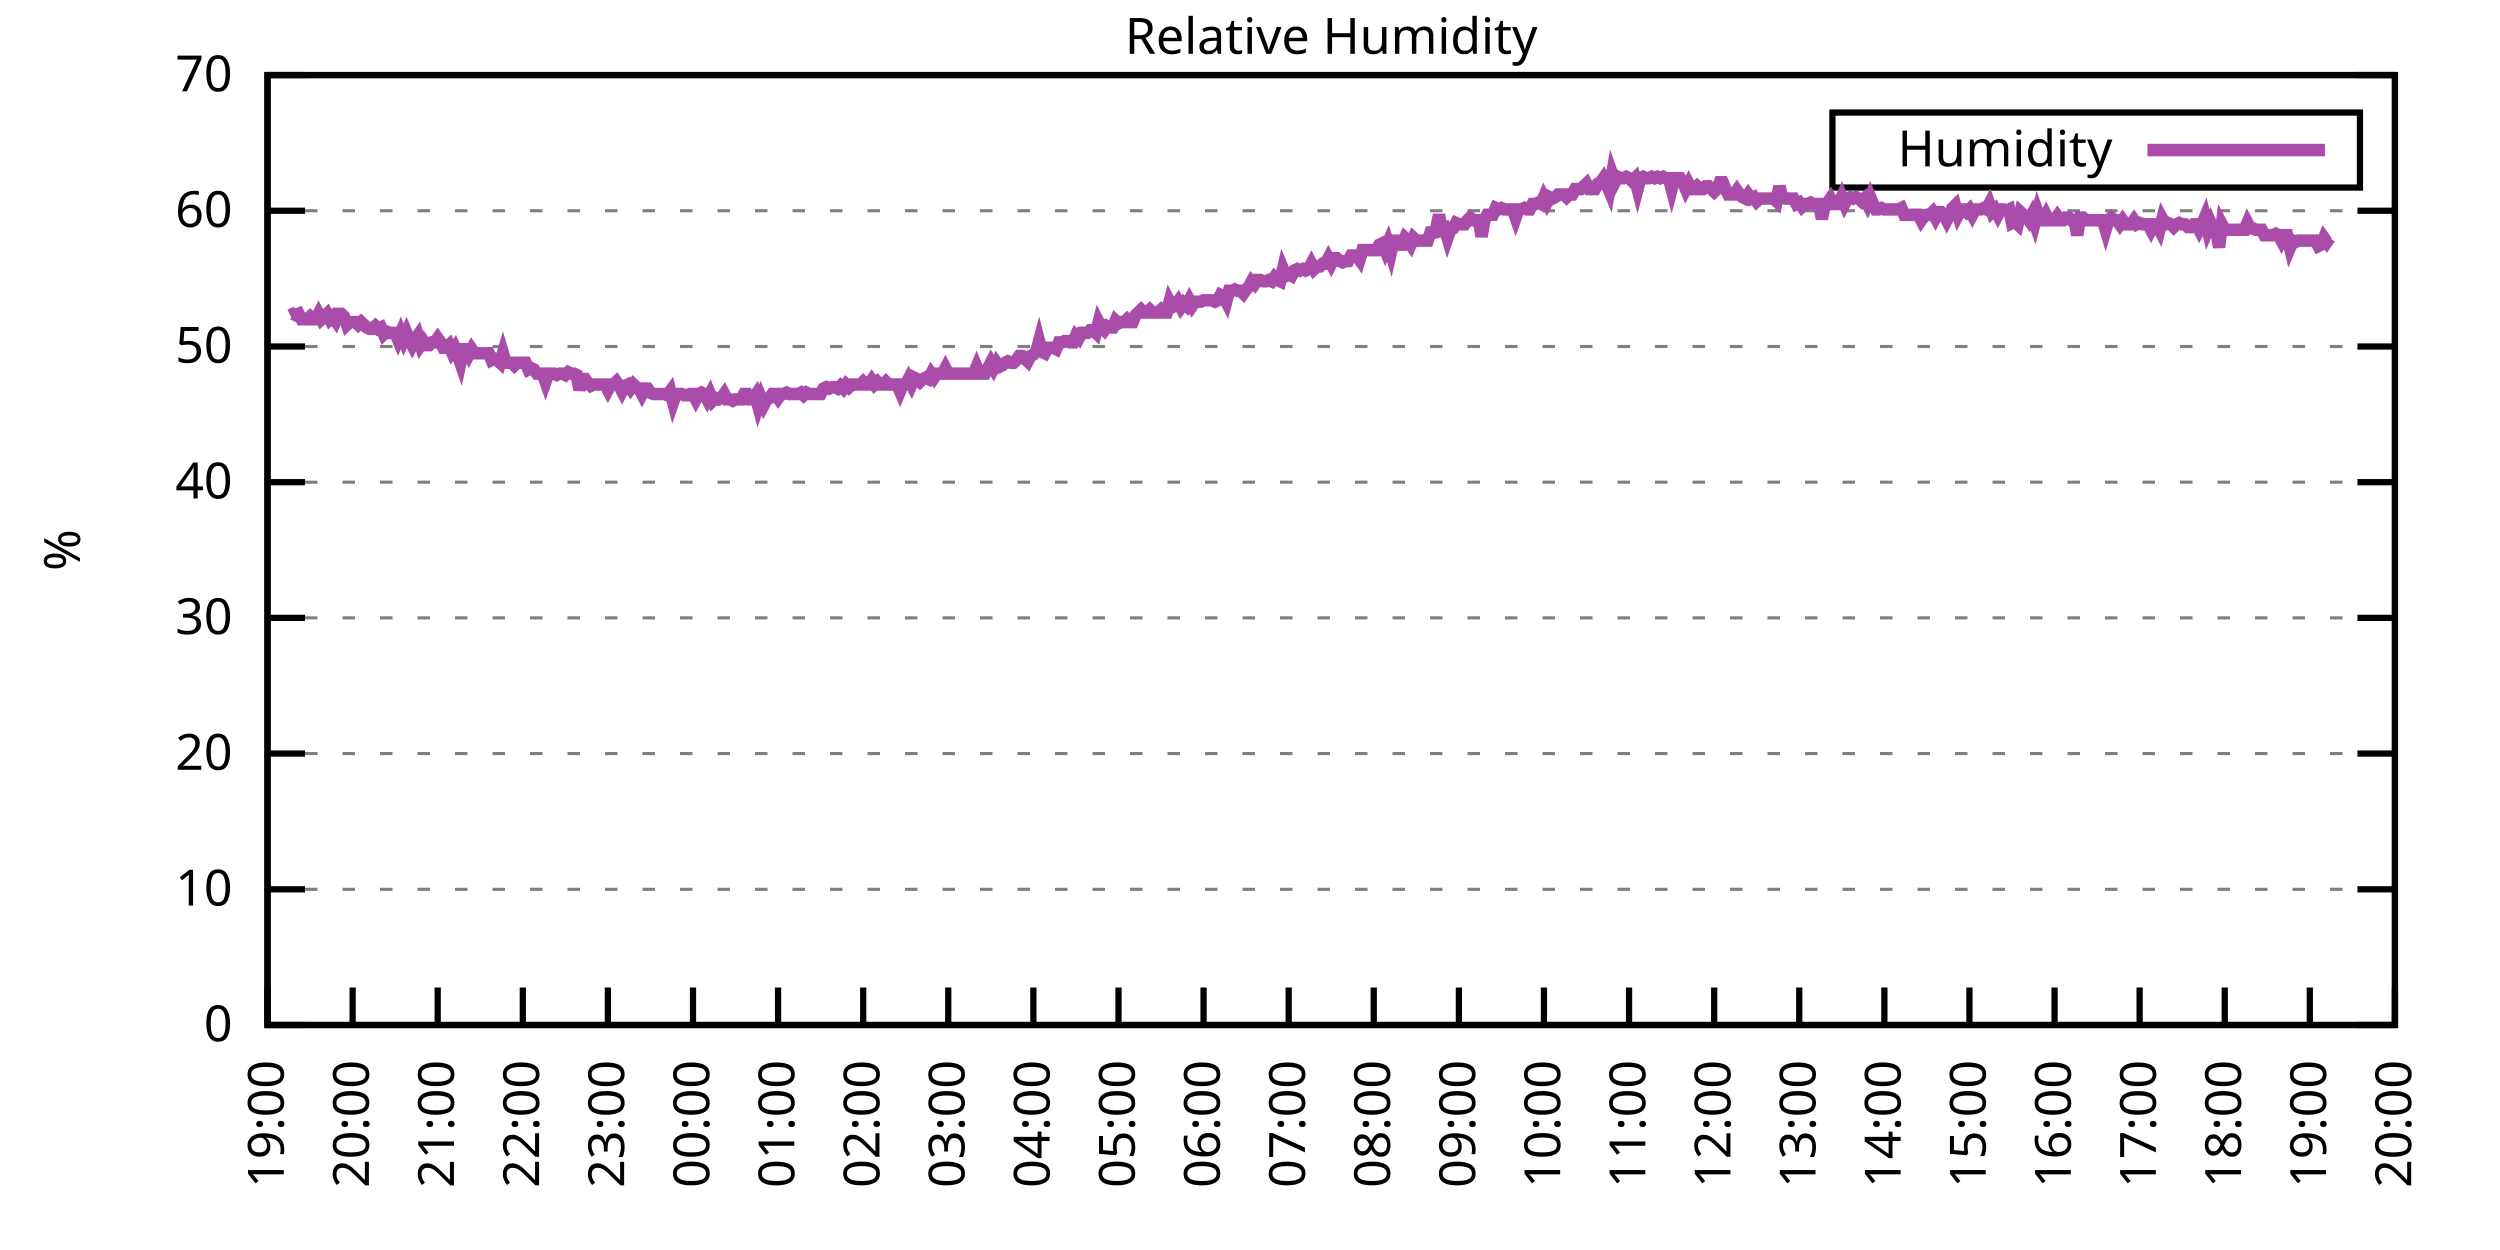
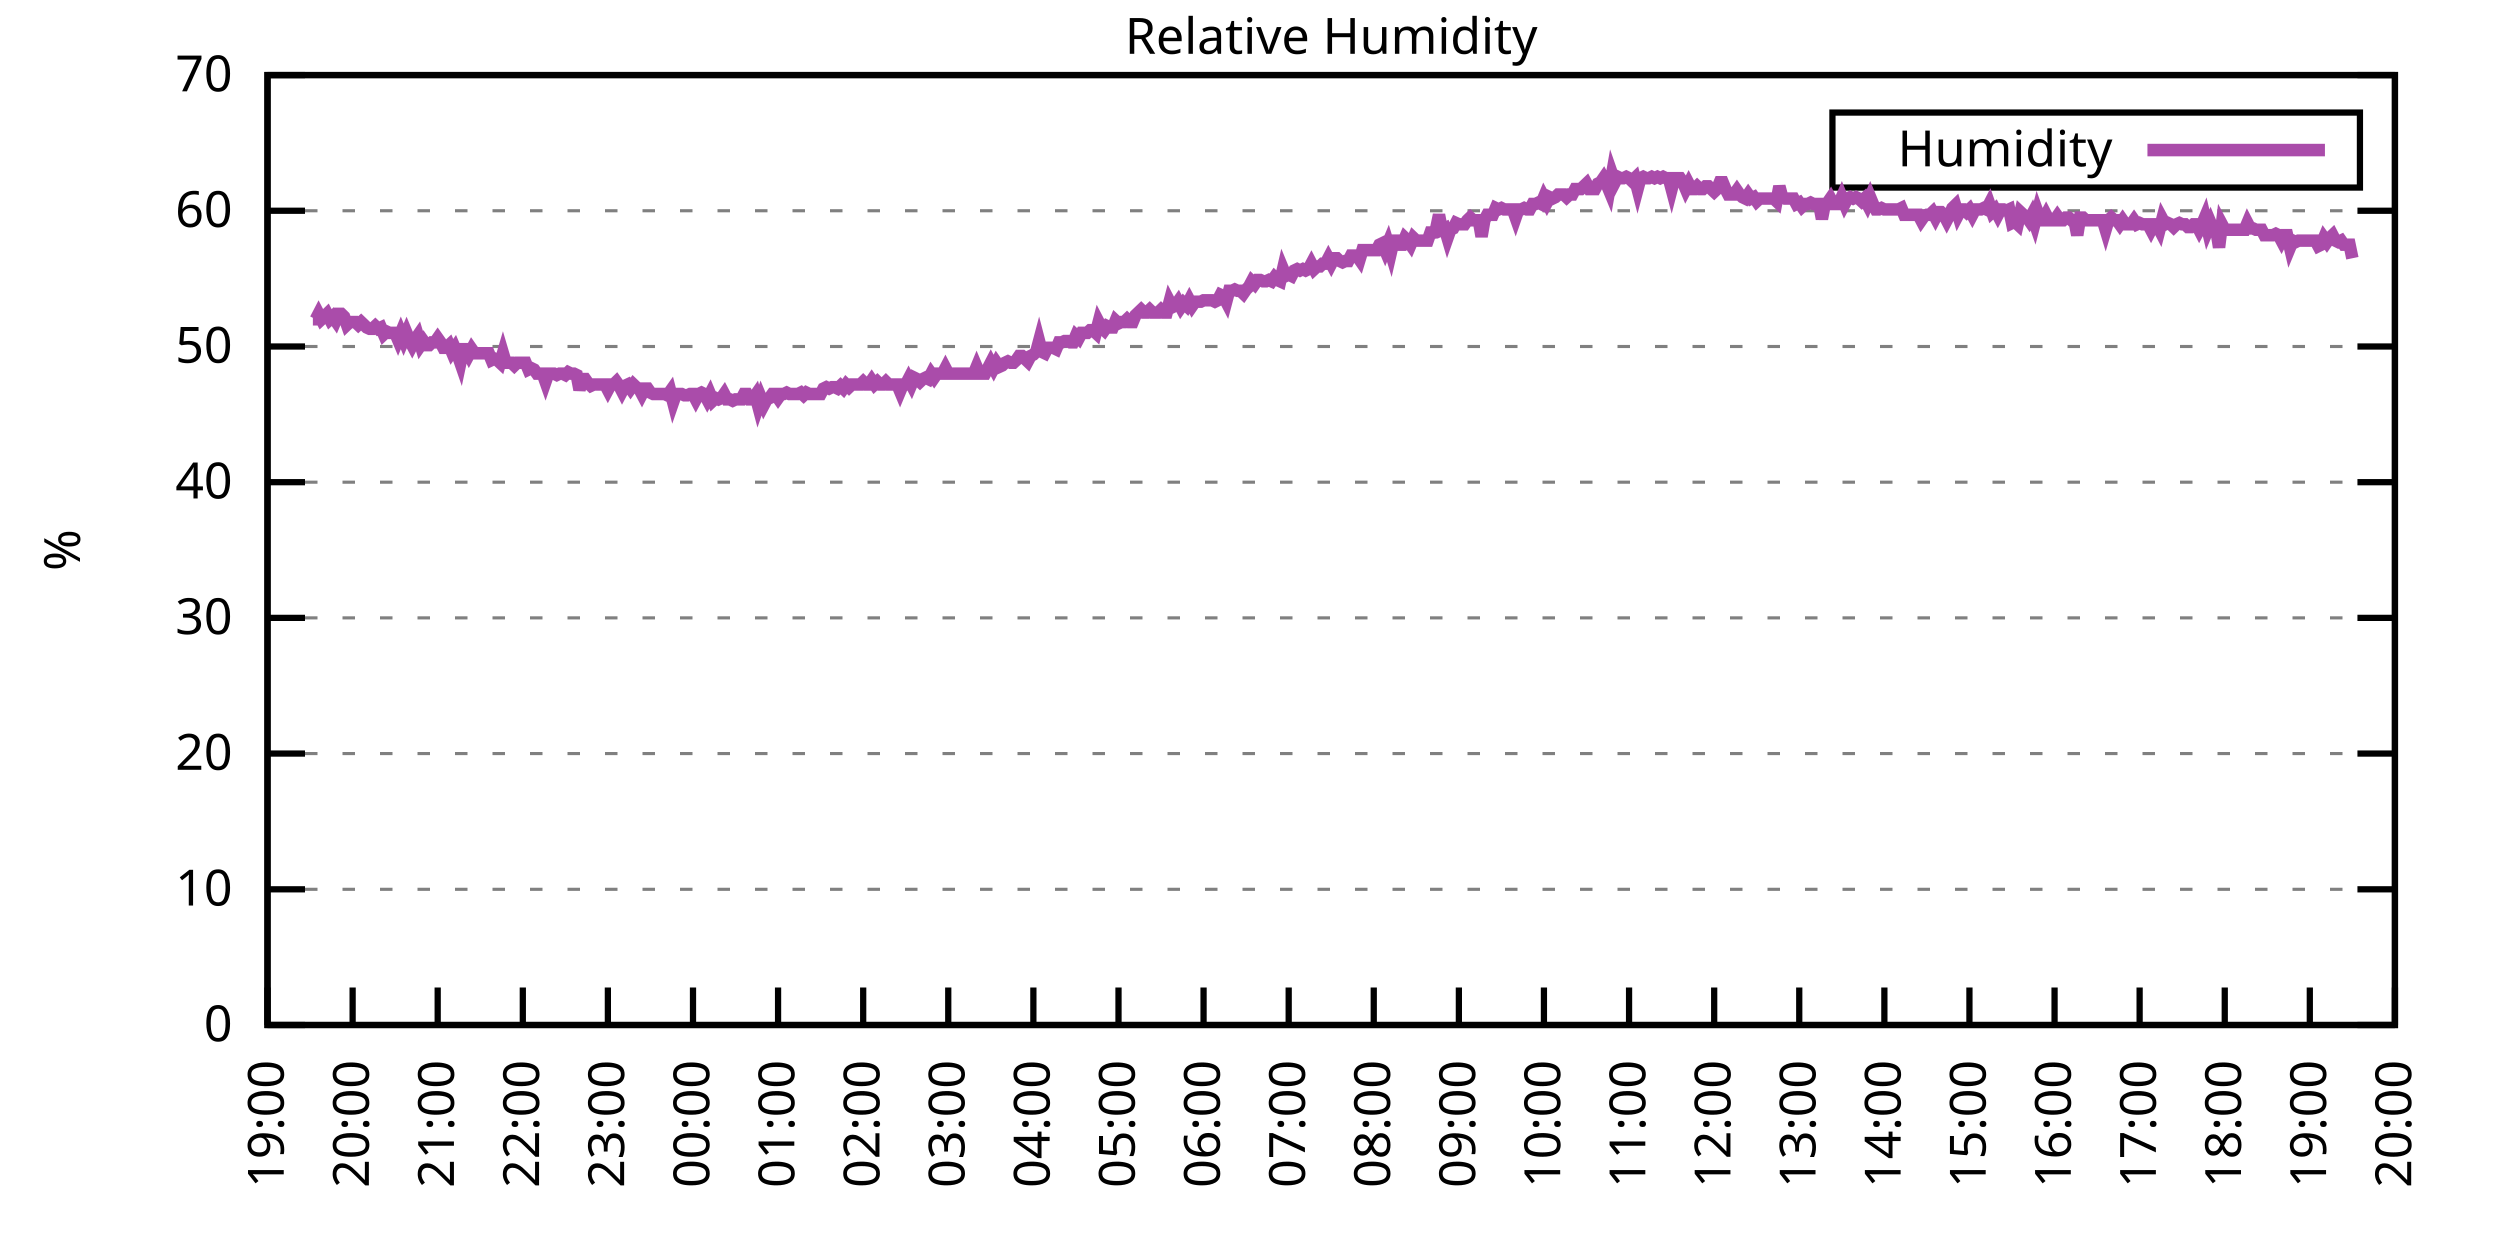
<svg xmlns="http://www.w3.org/2000/svg" xmlns:xlink="http://www.w3.org/1999/xlink" width="400" height="200" viewBox="0 0 400 200">
  <g id="gnuplot_canvas">
    <rect x="0" y="0" width="400" height="200" fill="none" />
    <defs>
      <circle id="gpDot" r="0.5" stroke-width="0.5" stroke="currentColor" />
      <path id="gpPt0" stroke-width="0.333" stroke="currentColor" d="M-1,0 h2 M0,-1 v2" />
      <path id="gpPt1" stroke-width="0.333" stroke="currentColor" d="M-1,-1 L1,1 M1,-1 L-1,1" />
      <path id="gpPt2" stroke-width="0.333" stroke="currentColor" d="M-1,0 L1,0 M0,-1 L0,1 M-1,-1 L1,1 M-1,1 L1,-1" />
      <rect id="gpPt3" stroke-width="0.333" stroke="currentColor" x="-1" y="-1" width="2" height="2" />
      <rect id="gpPt4" stroke-width="0.333" stroke="currentColor" fill="currentColor" x="-1" y="-1" width="2" height="2" />
      <circle id="gpPt5" stroke-width="0.333" stroke="currentColor" cx="0" cy="0" r="1" />
      <use xlink:href="#gpPt5" id="gpPt6" fill="currentColor" stroke="none" />
      <path id="gpPt7" stroke-width="0.333" stroke="currentColor" d="M0,-1.33 L-1.33,0.67 L1.33,0.67 z" />
      <use xlink:href="#gpPt7" id="gpPt8" fill="currentColor" stroke="none" />
      <use xlink:href="#gpPt7" id="gpPt9" stroke="currentColor" transform="rotate(180)" />
      <use xlink:href="#gpPt9" id="gpPt10" fill="currentColor" stroke="none" />
      <use xlink:href="#gpPt3" id="gpPt11" stroke="currentColor" transform="rotate(45)" />
      <use xlink:href="#gpPt11" id="gpPt12" fill="currentColor" stroke="none" />
      <path id="gpPt13" stroke-width="0.333" stroke="currentColor" d="M0,1.330 L1.265,0.411 L0.782,-1.067 L-0.782,-1.076 L-1.265,0.411 z" />
      <use xlink:href="#gpPt13" id="gpPt14" fill="currentColor" stroke="none" />
      <filter id="textbox" filterUnits="objectBoundingBox" x="0" y="0" height="1" width="1">
        <feFlood flood-color="white" flood-opacity="1" result="bgnd" />
        <feComposite in="SourceGraphic" in2="bgnd" operator="atop" />
      </filter>
      <filter id="greybox" filterUnits="objectBoundingBox" x="0" y="0" height="1" width="1">
        <feFlood flood-color="lightgrey" flood-opacity="1" result="grey" />
        <feComposite in="SourceGraphic" in2="grey" operator="atop" />
      </filter>
    </defs>
    <g fill="none" color="white" stroke="currentColor" stroke-width="1.00" stroke-linecap="butt" stroke-linejoin="miter">
</g>
    <g fill="none" color="black" stroke="currentColor" stroke-width="1.00" stroke-linecap="butt" stroke-linejoin="miter">
      <g stroke="none" shape-rendering="crispEdges">
        <polygon fill="rgb(255, 255, 255)" points="42.80,164.00 383.18,164.00 383.18,12.02 42.80,12.02 " />
      </g>
    </g>
    <g fill="none" color="black" stroke="currentColor" stroke-width="1.00" stroke-linecap="butt" stroke-linejoin="miter">
</g>
    <g fill="none" color="black" stroke="black" stroke-width="0.50" stroke-linecap="butt" stroke-linejoin="miter">
</g>
    <g fill="none" color="gray" stroke="currentColor" stroke-width="0.50" stroke-linecap="butt" stroke-linejoin="miter">
      <path stroke="gray" stroke-dasharray="2,4" class="gridline" d="M42.80,164.00 L383.19,164.00  " />
    </g>
    <g fill="none" color="gray" stroke="gray" stroke-width="1.00" stroke-linecap="butt" stroke-linejoin="miter">
</g>
    <g fill="none" color="black" stroke="currentColor" stroke-width="1.00" stroke-linecap="butt" stroke-linejoin="miter">
      <path stroke="black" d="M42.80,164.00 L48.80,164.00 M383.19,164.00 L377.19,164.00  " />
      <g transform="translate(37.20,166.60)" stroke="none" fill="black" font-family="Sans" font-size="8.00" text-anchor="end">
        <text>
          <tspan font-family="Sans"> 0</tspan>
        </text>
      </g>
    </g>
    <g fill="none" color="black" stroke="currentColor" stroke-width="1.00" stroke-linecap="butt" stroke-linejoin="miter">
</g>
    <g fill="none" color="black" stroke="black" stroke-width="0.50" stroke-linecap="butt" stroke-linejoin="miter">
</g>
    <g fill="none" color="gray" stroke="currentColor" stroke-width="0.50" stroke-linecap="butt" stroke-linejoin="miter">
      <path stroke="gray" stroke-dasharray="2,4" class="gridline" d="M42.80,142.29 L383.19,142.29  " />
    </g>
    <g fill="none" color="gray" stroke="gray" stroke-width="1.00" stroke-linecap="butt" stroke-linejoin="miter">
</g>
    <g fill="none" color="black" stroke="currentColor" stroke-width="1.00" stroke-linecap="butt" stroke-linejoin="miter">
      <path stroke="black" d="M42.80,142.29 L48.80,142.29 M383.19,142.29 L377.19,142.29  " />
      <g transform="translate(37.20,144.89)" stroke="none" fill="black" font-family="Sans" font-size="8.00" text-anchor="end">
        <text>
          <tspan font-family="Sans"> 10</tspan>
        </text>
      </g>
    </g>
    <g fill="none" color="black" stroke="currentColor" stroke-width="1.00" stroke-linecap="butt" stroke-linejoin="miter">
</g>
    <g fill="none" color="black" stroke="black" stroke-width="0.50" stroke-linecap="butt" stroke-linejoin="miter">
</g>
    <g fill="none" color="gray" stroke="currentColor" stroke-width="0.50" stroke-linecap="butt" stroke-linejoin="miter">
      <path stroke="gray" stroke-dasharray="2,4" class="gridline" d="M42.80,120.57 L383.19,120.57  " />
    </g>
    <g fill="none" color="gray" stroke="gray" stroke-width="1.00" stroke-linecap="butt" stroke-linejoin="miter">
</g>
    <g fill="none" color="black" stroke="currentColor" stroke-width="1.00" stroke-linecap="butt" stroke-linejoin="miter">
      <path stroke="black" d="M42.80,120.57 L48.80,120.57 M383.19,120.57 L377.19,120.57  " />
      <g transform="translate(37.20,123.17)" stroke="none" fill="black" font-family="Sans" font-size="8.00" text-anchor="end">
        <text>
          <tspan font-family="Sans"> 20</tspan>
        </text>
      </g>
    </g>
    <g fill="none" color="black" stroke="currentColor" stroke-width="1.00" stroke-linecap="butt" stroke-linejoin="miter">
</g>
    <g fill="none" color="black" stroke="black" stroke-width="0.50" stroke-linecap="butt" stroke-linejoin="miter">
</g>
    <g fill="none" color="gray" stroke="currentColor" stroke-width="0.50" stroke-linecap="butt" stroke-linejoin="miter">
      <path stroke="gray" stroke-dasharray="2,4" class="gridline" d="M42.80,98.86 L383.19,98.86  " />
    </g>
    <g fill="none" color="gray" stroke="gray" stroke-width="1.00" stroke-linecap="butt" stroke-linejoin="miter">
</g>
    <g fill="none" color="black" stroke="currentColor" stroke-width="1.00" stroke-linecap="butt" stroke-linejoin="miter">
      <path stroke="black" d="M42.80,98.86 L48.80,98.86 M383.19,98.86 L377.19,98.86  " />
      <g transform="translate(37.20,101.46)" stroke="none" fill="black" font-family="Sans" font-size="8.00" text-anchor="end">
        <text>
          <tspan font-family="Sans"> 30</tspan>
        </text>
      </g>
    </g>
    <g fill="none" color="black" stroke="currentColor" stroke-width="1.00" stroke-linecap="butt" stroke-linejoin="miter">
</g>
    <g fill="none" color="black" stroke="black" stroke-width="0.50" stroke-linecap="butt" stroke-linejoin="miter">
</g>
    <g fill="none" color="gray" stroke="currentColor" stroke-width="0.50" stroke-linecap="butt" stroke-linejoin="miter">
      <path stroke="gray" stroke-dasharray="2,4" class="gridline" d="M42.80,77.15 L383.19,77.15  " />
    </g>
    <g fill="none" color="gray" stroke="gray" stroke-width="1.00" stroke-linecap="butt" stroke-linejoin="miter">
</g>
    <g fill="none" color="black" stroke="currentColor" stroke-width="1.00" stroke-linecap="butt" stroke-linejoin="miter">
      <path stroke="black" d="M42.80,77.15 L48.80,77.15 M383.19,77.15 L377.19,77.15  " />
      <g transform="translate(37.20,79.75)" stroke="none" fill="black" font-family="Sans" font-size="8.00" text-anchor="end">
        <text>
          <tspan font-family="Sans"> 40</tspan>
        </text>
      </g>
    </g>
    <g fill="none" color="black" stroke="currentColor" stroke-width="1.00" stroke-linecap="butt" stroke-linejoin="miter">
</g>
    <g fill="none" color="black" stroke="black" stroke-width="0.50" stroke-linecap="butt" stroke-linejoin="miter">
</g>
    <g fill="none" color="gray" stroke="currentColor" stroke-width="0.50" stroke-linecap="butt" stroke-linejoin="miter">
      <path stroke="gray" stroke-dasharray="2,4" class="gridline" d="M42.80,55.44 L383.19,55.44  " />
    </g>
    <g fill="none" color="gray" stroke="gray" stroke-width="1.00" stroke-linecap="butt" stroke-linejoin="miter">
</g>
    <g fill="none" color="black" stroke="currentColor" stroke-width="1.00" stroke-linecap="butt" stroke-linejoin="miter">
      <path stroke="black" d="M42.80,55.44 L48.80,55.44 M383.19,55.44 L377.19,55.44  " />
      <g transform="translate(37.20,58.04)" stroke="none" fill="black" font-family="Sans" font-size="8.00" text-anchor="end">
        <text>
          <tspan font-family="Sans"> 50</tspan>
        </text>
      </g>
    </g>
    <g fill="none" color="black" stroke="currentColor" stroke-width="1.00" stroke-linecap="butt" stroke-linejoin="miter">
</g>
    <g fill="none" color="black" stroke="black" stroke-width="0.50" stroke-linecap="butt" stroke-linejoin="miter">
</g>
    <g fill="none" color="gray" stroke="currentColor" stroke-width="0.50" stroke-linecap="butt" stroke-linejoin="miter">
      <path stroke="gray" stroke-dasharray="2,4" class="gridline" d="M42.80,33.72 L383.19,33.72  " />
    </g>
    <g fill="none" color="gray" stroke="gray" stroke-width="1.00" stroke-linecap="butt" stroke-linejoin="miter">
</g>
    <g fill="none" color="black" stroke="currentColor" stroke-width="1.00" stroke-linecap="butt" stroke-linejoin="miter">
      <path stroke="black" d="M42.80,33.72 L48.80,33.72 M383.19,33.72 L377.19,33.72  " />
      <g transform="translate(37.20,36.32)" stroke="none" fill="black" font-family="Sans" font-size="8.00" text-anchor="end">
        <text>
          <tspan font-family="Sans"> 60</tspan>
        </text>
      </g>
    </g>
    <g fill="none" color="black" stroke="currentColor" stroke-width="1.00" stroke-linecap="butt" stroke-linejoin="miter">
</g>
    <g fill="none" color="black" stroke="black" stroke-width="0.50" stroke-linecap="butt" stroke-linejoin="miter">
</g>
    <g fill="none" color="gray" stroke="currentColor" stroke-width="0.50" stroke-linecap="butt" stroke-linejoin="miter">
      <path stroke="gray" stroke-dasharray="2,4" class="gridline" d="M42.80,12.01 L383.19,12.01  " />
    </g>
    <g fill="none" color="gray" stroke="gray" stroke-width="1.00" stroke-linecap="butt" stroke-linejoin="miter">
</g>
    <g fill="none" color="black" stroke="currentColor" stroke-width="1.00" stroke-linecap="butt" stroke-linejoin="miter">
      <path stroke="black" d="M42.80,12.01 L48.80,12.01 M383.19,12.01 L377.19,12.01  " />
      <g transform="translate(37.20,14.61)" stroke="none" fill="black" font-family="Sans" font-size="8.00" text-anchor="end">
        <text>
          <tspan font-family="Sans"> 70</tspan>
        </text>
      </g>
    </g>
    <g fill="none" color="black" stroke="currentColor" stroke-width="1.00" stroke-linecap="butt" stroke-linejoin="miter">
      <path stroke="black" d="M42.80,164.00 L42.80,158.00  " />
      <g transform="translate(45.40,169.60) rotate(270.00)" stroke="none" fill="black" font-family="Sans" font-size="8.00" text-anchor="end">
        <text>
          <tspan font-family="Sans">19:00</tspan>
        </text>
      </g>
    </g>
    <g fill="none" color="black" stroke="currentColor" stroke-width="1.00" stroke-linecap="butt" stroke-linejoin="miter">
      <path stroke="black" d="M56.42,164.00 L56.42,158.00  " />
      <g transform="translate(59.02,169.60) rotate(270.00)" stroke="none" fill="black" font-family="Sans" font-size="8.00" text-anchor="end">
        <text>
          <tspan font-family="Sans">20:00</tspan>
        </text>
      </g>
    </g>
    <g fill="none" color="black" stroke="currentColor" stroke-width="1.00" stroke-linecap="butt" stroke-linejoin="miter">
      <path stroke="black" d="M70.03,164.00 L70.03,158.00  " />
      <g transform="translate(72.63,169.60) rotate(270.00)" stroke="none" fill="black" font-family="Sans" font-size="8.00" text-anchor="end">
        <text>
          <tspan font-family="Sans">21:00</tspan>
        </text>
      </g>
    </g>
    <g fill="none" color="black" stroke="currentColor" stroke-width="1.00" stroke-linecap="butt" stroke-linejoin="miter">
      <path stroke="black" d="M83.65,164.00 L83.65,158.00  " />
      <g transform="translate(86.25,169.60) rotate(270.00)" stroke="none" fill="black" font-family="Sans" font-size="8.00" text-anchor="end">
        <text>
          <tspan font-family="Sans">22:00</tspan>
        </text>
      </g>
    </g>
    <g fill="none" color="black" stroke="currentColor" stroke-width="1.00" stroke-linecap="butt" stroke-linejoin="miter">
      <path stroke="black" d="M97.26,164.00 L97.26,158.00  " />
      <g transform="translate(99.86,169.60) rotate(270.00)" stroke="none" fill="black" font-family="Sans" font-size="8.00" text-anchor="end">
        <text>
          <tspan font-family="Sans">23:00</tspan>
        </text>
      </g>
    </g>
    <g fill="none" color="black" stroke="currentColor" stroke-width="1.00" stroke-linecap="butt" stroke-linejoin="miter">
      <path stroke="black" d="M110.88,164.00 L110.88,158.00  " />
      <g transform="translate(113.48,169.60) rotate(270.00)" stroke="none" fill="black" font-family="Sans" font-size="8.00" text-anchor="end">
        <text>
          <tspan font-family="Sans">00:00</tspan>
        </text>
      </g>
    </g>
    <g fill="none" color="black" stroke="currentColor" stroke-width="1.00" stroke-linecap="butt" stroke-linejoin="miter">
      <path stroke="black" d="M124.49,164.00 L124.49,158.00  " />
      <g transform="translate(127.09,169.60) rotate(270.00)" stroke="none" fill="black" font-family="Sans" font-size="8.00" text-anchor="end">
        <text>
          <tspan font-family="Sans">01:00</tspan>
        </text>
      </g>
    </g>
    <g fill="none" color="black" stroke="currentColor" stroke-width="1.00" stroke-linecap="butt" stroke-linejoin="miter">
      <path stroke="black" d="M138.11,164.00 L138.11,158.00  " />
      <g transform="translate(140.71,169.60) rotate(270.00)" stroke="none" fill="black" font-family="Sans" font-size="8.00" text-anchor="end">
        <text>
          <tspan font-family="Sans">02:00</tspan>
        </text>
      </g>
    </g>
    <g fill="none" color="black" stroke="currentColor" stroke-width="1.00" stroke-linecap="butt" stroke-linejoin="miter">
      <path stroke="black" d="M151.72,164.00 L151.72,158.00  " />
      <g transform="translate(154.32,169.60) rotate(270.00)" stroke="none" fill="black" font-family="Sans" font-size="8.00" text-anchor="end">
        <text>
          <tspan font-family="Sans">03:00</tspan>
        </text>
      </g>
    </g>
    <g fill="none" color="black" stroke="currentColor" stroke-width="1.00" stroke-linecap="butt" stroke-linejoin="miter">
      <path stroke="black" d="M165.34,164.00 L165.34,158.00  " />
      <g transform="translate(167.94,169.60) rotate(270.00)" stroke="none" fill="black" font-family="Sans" font-size="8.00" text-anchor="end">
        <text>
          <tspan font-family="Sans">04:00</tspan>
        </text>
      </g>
    </g>
    <g fill="none" color="black" stroke="currentColor" stroke-width="1.00" stroke-linecap="butt" stroke-linejoin="miter">
      <path stroke="black" d="M178.96,164.00 L178.96,158.00  " />
      <g transform="translate(181.56,169.60) rotate(270.00)" stroke="none" fill="black" font-family="Sans" font-size="8.00" text-anchor="end">
        <text>
          <tspan font-family="Sans">05:00</tspan>
        </text>
      </g>
    </g>
    <g fill="none" color="black" stroke="currentColor" stroke-width="1.00" stroke-linecap="butt" stroke-linejoin="miter">
      <path stroke="black" d="M192.57,164.00 L192.57,158.00  " />
      <g transform="translate(195.17,169.60) rotate(270.00)" stroke="none" fill="black" font-family="Sans" font-size="8.00" text-anchor="end">
        <text>
          <tspan font-family="Sans">06:00</tspan>
        </text>
      </g>
    </g>
    <g fill="none" color="black" stroke="currentColor" stroke-width="1.00" stroke-linecap="butt" stroke-linejoin="miter">
      <path stroke="black" d="M206.19,164.00 L206.19,158.00  " />
      <g transform="translate(208.79,169.60) rotate(270.00)" stroke="none" fill="black" font-family="Sans" font-size="8.00" text-anchor="end">
        <text>
          <tspan font-family="Sans">07:00</tspan>
        </text>
      </g>
    </g>
    <g fill="none" color="black" stroke="currentColor" stroke-width="1.00" stroke-linecap="butt" stroke-linejoin="miter">
      <path stroke="black" d="M219.80,164.00 L219.80,158.00  " />
      <g transform="translate(222.40,169.60) rotate(270.00)" stroke="none" fill="black" font-family="Sans" font-size="8.00" text-anchor="end">
        <text>
          <tspan font-family="Sans">08:00</tspan>
        </text>
      </g>
    </g>
    <g fill="none" color="black" stroke="currentColor" stroke-width="1.00" stroke-linecap="butt" stroke-linejoin="miter">
      <path stroke="black" d="M233.42,164.00 L233.42,158.00  " />
      <g transform="translate(236.02,169.60) rotate(270.00)" stroke="none" fill="black" font-family="Sans" font-size="8.00" text-anchor="end">
        <text>
          <tspan font-family="Sans">09:00</tspan>
        </text>
      </g>
    </g>
    <g fill="none" color="black" stroke="currentColor" stroke-width="1.00" stroke-linecap="butt" stroke-linejoin="miter">
      <path stroke="black" d="M247.03,164.00 L247.03,158.00  " />
      <g transform="translate(249.63,169.60) rotate(270.00)" stroke="none" fill="black" font-family="Sans" font-size="8.00" text-anchor="end">
        <text>
          <tspan font-family="Sans">10:00</tspan>
        </text>
      </g>
    </g>
    <g fill="none" color="black" stroke="currentColor" stroke-width="1.00" stroke-linecap="butt" stroke-linejoin="miter">
      <path stroke="black" d="M260.65,164.00 L260.65,158.00  " />
      <g transform="translate(263.25,169.60) rotate(270.00)" stroke="none" fill="black" font-family="Sans" font-size="8.00" text-anchor="end">
        <text>
          <tspan font-family="Sans">11:00</tspan>
        </text>
      </g>
    </g>
    <g fill="none" color="black" stroke="currentColor" stroke-width="1.00" stroke-linecap="butt" stroke-linejoin="miter">
      <path stroke="black" d="M274.27,164.00 L274.27,158.00  " />
      <g transform="translate(276.87,169.60) rotate(270.00)" stroke="none" fill="black" font-family="Sans" font-size="8.00" text-anchor="end">
        <text>
          <tspan font-family="Sans">12:00</tspan>
        </text>
      </g>
    </g>
    <g fill="none" color="black" stroke="currentColor" stroke-width="1.00" stroke-linecap="butt" stroke-linejoin="miter">
      <path stroke="black" d="M287.88,164.00 L287.88,158.00  " />
      <g transform="translate(290.48,169.60) rotate(270.00)" stroke="none" fill="black" font-family="Sans" font-size="8.00" text-anchor="end">
        <text>
          <tspan font-family="Sans">13:00</tspan>
        </text>
      </g>
    </g>
    <g fill="none" color="black" stroke="currentColor" stroke-width="1.00" stroke-linecap="butt" stroke-linejoin="miter">
      <path stroke="black" d="M301.50,164.00 L301.50,158.00  " />
      <g transform="translate(304.10,169.60) rotate(270.00)" stroke="none" fill="black" font-family="Sans" font-size="8.00" text-anchor="end">
        <text>
          <tspan font-family="Sans">14:00</tspan>
        </text>
      </g>
    </g>
    <g fill="none" color="black" stroke="currentColor" stroke-width="1.00" stroke-linecap="butt" stroke-linejoin="miter">
      <path stroke="black" d="M315.11,164.00 L315.11,158.00  " />
      <g transform="translate(317.71,169.60) rotate(270.00)" stroke="none" fill="black" font-family="Sans" font-size="8.00" text-anchor="end">
        <text>
          <tspan font-family="Sans">15:00</tspan>
        </text>
      </g>
    </g>
    <g fill="none" color="black" stroke="currentColor" stroke-width="1.00" stroke-linecap="butt" stroke-linejoin="miter">
      <path stroke="black" d="M328.73,164.00 L328.73,158.00  " />
      <g transform="translate(331.33,169.60) rotate(270.00)" stroke="none" fill="black" font-family="Sans" font-size="8.00" text-anchor="end">
        <text>
          <tspan font-family="Sans">16:00</tspan>
        </text>
      </g>
    </g>
    <g fill="none" color="black" stroke="currentColor" stroke-width="1.00" stroke-linecap="butt" stroke-linejoin="miter">
      <path stroke="black" d="M342.34,164.00 L342.34,158.00  " />
      <g transform="translate(344.94,169.60) rotate(270.00)" stroke="none" fill="black" font-family="Sans" font-size="8.00" text-anchor="end">
        <text>
          <tspan font-family="Sans">17:00</tspan>
        </text>
      </g>
    </g>
    <g fill="none" color="black" stroke="currentColor" stroke-width="1.00" stroke-linecap="butt" stroke-linejoin="miter">
      <path stroke="black" d="M355.96,164.00 L355.96,158.00  " />
      <g transform="translate(358.56,169.60) rotate(270.00)" stroke="none" fill="black" font-family="Sans" font-size="8.00" text-anchor="end">
        <text>
          <tspan font-family="Sans">18:00</tspan>
        </text>
      </g>
    </g>
    <g fill="none" color="black" stroke="currentColor" stroke-width="1.00" stroke-linecap="butt" stroke-linejoin="miter">
      <path stroke="black" d="M369.57,164.00 L369.57,158.00  " />
      <g transform="translate(372.17,169.60) rotate(270.00)" stroke="none" fill="black" font-family="Sans" font-size="8.00" text-anchor="end">
        <text>
          <tspan font-family="Sans">19:00</tspan>
        </text>
      </g>
    </g>
    <g fill="none" color="black" stroke="currentColor" stroke-width="1.00" stroke-linecap="butt" stroke-linejoin="miter">
      <path stroke="black" d="M383.19,164.00 L383.19,158.00  " />
      <g transform="translate(385.79,169.60) rotate(270.00)" stroke="none" fill="black" font-family="Sans" font-size="8.00" text-anchor="end">
        <text>
          <tspan font-family="Sans">20:00</tspan>
        </text>
      </g>
    </g>
    <g fill="none" color="black" stroke="currentColor" stroke-width="1.00" stroke-linecap="butt" stroke-linejoin="miter">
</g>
    <g fill="none" color="black" stroke="currentColor" stroke-width="1.00" stroke-linecap="butt" stroke-linejoin="miter">
      <path stroke="black" d="M42.80,12.01 L42.80,164.00 L383.19,164.00 L383.19,12.01 L42.80,12.01 Z  " />
    </g>
    <g fill="none" color="black" stroke="currentColor" stroke-width="1.00" stroke-linecap="butt" stroke-linejoin="miter">
</g>
    <g fill="none" color="black" stroke="currentColor" stroke-width="1.00" stroke-linecap="butt" stroke-linejoin="miter">
      <path stroke="black" d="M293.19,30.01 L293.19,18.01 L377.59,18.01 L377.59,30.01 L293.19,30.01 Z  " />
    </g>
    <g id="Relative_Humidity_plot_1">
      <g fill="none" color="white" stroke="black" stroke-width="2.00" stroke-linecap="butt" stroke-linejoin="miter">
</g>
      <g fill="none" color="black" stroke="currentColor" stroke-width="2.00" stroke-linecap="butt" stroke-linejoin="miter">
        <g transform="translate(337.99,26.61)" stroke="none" fill="black" font-family="Sans" font-size="8.00" text-anchor="end">
          <text>
            <tspan font-family="Sans">Humidity</tspan>
          </text>
        </g>
      </g>
      <g fill="none" color="black" stroke="currentColor" stroke-width="2.00" stroke-linecap="butt" stroke-linejoin="miter">
-         <path stroke="rgb(170,  76, 170)" d="M343.59,24.01 L371.99,24.01 M46.43,50.44 L46.88,50.22 L47.34,50.44 L47.79,50.22 L48.25,51.09 L48.70,51.09   L49.15,51.09 L49.61,50.66 L50.06,51.09 L50.52,51.09 L50.97,50.22 L51.42,51.09 L51.88,50.66 L52.33,50.22   L52.78,51.09 L53.24,50.66 L53.69,51.31 L54.15,50.22 L54.60,50.22 L55.05,50.66 L55.51,51.96 L55.96,51.53   L56.42,51.53 L56.87,51.53 L57.32,51.96 L57.78,51.53 L58.23,51.96 L58.68,52.40 L59.14,52.61 L59.59,52.61   L60.05,52.18 L60.50,52.61 L60.95,52.40 L61.41,53.48 L61.86,53.05 L62.32,53.26 L62.77,53.26 L63.22,53.26   L63.68,54.35 L64.13,53.26 L64.58,54.35 L65.04,53.26 L65.49,54.35 L65.95,55.22 L66.40,54.35 L66.85,53.70   L67.31,55.22 L67.76,54.57 L68.22,55.22 L68.67,55.22 L69.12,54.78 L69.58,54.78 L70.03,54.13 L70.49,54.78   L70.94,55.65 L71.39,55.65 L71.85,55.22 L72.30,56.30 L72.75,55.65 L73.21,56.74 L73.66,58.04 L74.12,55.87   L74.57,55.87 L75.02,56.74 L75.48,55.87 L75.93,56.52 L76.39,56.52 L76.84,56.52 L77.29,56.52 L77.75,56.52   L78.20,56.52 L78.65,57.61 L79.11,57.39 L79.56,57.61 L80.02,58.04 L80.47,56.52 L80.92,58.04 L81.38,58.04   L81.83,58.04 L82.29,58.48 L82.74,58.04 L83.19,58.04 L83.65,58.04 L84.10,58.04 L84.55,59.13 L85.01,58.91   L85.46,59.13 L85.92,59.78 L86.37,59.78 L86.82,59.78 L87.28,61.08 L87.73,59.78 L88.19,59.78 L88.64,59.78   L89.09,60.00 L89.55,59.78 L90.00,59.78 L90.45,60.00 L90.91,59.56 L91.36,59.78 L91.82,59.78 L92.27,60.00   L92.72,62.38 L93.18,60.65 L93.63,60.65 L94.09,61.30 L94.54,61.73 L94.99,61.52 L95.45,61.52 L95.90,61.52   L96.35,61.52 L96.81,61.52 L97.26,62.38 L97.72,61.52 L98.17,61.52 L98.62,61.08 L99.08,61.73 L99.53,62.60   L99.99,61.73 L100.44,61.52 L100.89,62.17 L101.35,61.52 L101.80,61.95 L102.25,62.17 L102.71,63.04 L103.16,62.17   L103.62,62.17 L104.07,62.82 L104.52,63.04 L104.98,63.04 L105.43,63.04 L105.89,63.04 L106.34,63.04 L106.79,63.25   L107.25,62.60 L107.70,64.34 L108.15,63.04 L108.61,63.04 L109.06,63.04 L109.52,63.25 L109.97,63.25 L110.42,63.04   L110.88,63.04 L111.33,63.90 L111.79,63.04 L112.24,62.82 L112.69,63.04 L113.15,63.90 L113.60,63.04 L114.05,64.12   L114.51,63.69 L114.96,63.90 L115.42,63.69 L115.87,63.04 L116.32,63.90 L116.78,63.90 L117.23,64.12 L117.69,63.90   L118.14,63.90 L118.59,63.90 L119.05,63.04 L119.50,63.04 L119.96,63.90 L120.41,63.90 L120.86,63.25 L121.32,64.99   L121.77,63.69 L122.22,64.77 L122.68,63.90 L123.13,63.69 L123.59,63.04 L124.04,63.04 L124.49,63.69 L124.95,63.04   L125.40,63.04 L125.86,62.82 L126.31,63.04 L126.76,63.04 L127.22,63.04 L127.67,63.04 L128.12,62.82 L128.58,63.25   L129.03,62.82 L129.49,63.04 L129.94,63.04 L130.39,63.04 L130.85,63.04 L131.30,63.04 L131.76,62.17 L132.21,61.95   L132.66,62.17 L133.12,61.95 L133.57,61.95 L134.02,62.17 L134.48,61.73 L134.93,62.17 L135.39,61.52 L135.84,61.95   L136.29,61.52 L136.75,61.52 L137.20,61.52 L137.66,61.52 L138.11,61.08 L138.56,61.52 L139.02,61.52 L139.47,60.86   L139.92,61.52 L140.38,61.08 L140.83,61.52 L141.29,61.52 L141.74,61.08 L142.19,61.52 L142.65,61.52 L143.10,61.52   L143.56,61.52 L144.01,62.60 L144.46,61.52 L144.92,61.52 L145.37,60.65 L145.82,61.52 L146.28,60.43 L146.73,60.65   L147.19,61.08 L147.64,60.65 L148.09,60.43 L148.55,60.65 L149.00,59.78 L149.46,60.43 L149.91,59.78 L150.36,59.78   L150.82,59.78 L151.27,58.91 L151.72,59.78 L152.18,59.78 L152.63,59.78 L153.09,59.78 L153.54,59.78 L153.99,59.78   L154.45,59.78 L154.90,59.78 L155.36,59.78 L155.81,59.78 L156.26,58.69 L156.72,59.78 L157.17,59.78 L157.62,59.78   L158.08,58.91 L158.53,58.04 L158.99,58.91 L159.44,58.04 L159.89,58.69 L160.35,58.48 L160.80,58.04 L161.26,57.82   L161.71,58.04 L162.16,58.04 L162.62,57.61 L163.07,56.96 L163.52,56.96 L163.98,57.39 L164.43,57.82 L164.89,56.96   L165.34,56.74 L165.79,56.30 L166.25,54.57 L166.70,56.30 L167.16,56.52 L167.61,55.65 L168.06,55.65 L168.52,55.65   L168.97,55.87 L169.43,54.78 L169.88,54.78 L170.33,54.57 L170.79,54.57 L171.24,54.78 L171.69,54.78 L172.15,53.70   L172.60,54.13 L173.06,53.26 L173.51,53.26 L173.96,53.26 L174.42,52.83 L174.87,52.83 L175.33,53.26 L175.78,51.53   L176.23,52.40 L176.69,52.83 L177.14,52.18 L177.59,52.40 L178.05,52.40 L178.50,51.31 L178.96,51.74 L179.41,51.53   L179.86,51.53 L180.32,51.09 L180.77,51.53 L181.23,51.53 L181.68,50.44 L182.13,50.01 L182.59,49.57 L183.04,50.01   L183.49,50.01 L183.95,49.57 L184.40,50.01 L184.86,50.01 L185.31,50.01 L185.76,49.57 L186.22,50.01 L186.67,50.01   L187.13,48.27 L187.58,49.14 L188.03,48.92 L188.49,48.27 L188.94,49.14 L189.39,48.49 L189.85,48.92 L190.30,48.05   L190.76,48.92 L191.21,48.27 L191.66,48.27 L192.12,48.27 L192.57,48.05 L193.03,48.05 L193.48,48.05 L193.93,48.05   L194.39,48.27 L194.84,48.05 L195.29,47.18 L195.75,47.40 L196.20,48.27 L196.66,46.53 L197.11,46.53 L197.56,46.32   L198.02,46.53 L198.47,46.53 L198.93,46.97 L199.38,46.32 L199.83,45.88 L200.29,45.01 L200.74,45.45 L201.19,44.80   L201.65,44.80 L202.10,45.01 L202.56,45.01 L203.01,44.80 L203.46,45.01 L203.92,44.36 L204.37,44.80 L204.83,45.01   L205.28,43.06 L205.73,44.15 L206.19,43.93 L206.64,44.15 L207.09,43.28 L207.55,43.06 L208.00,43.28 L208.46,43.06   L208.91,43.28 L209.36,43.06 L209.82,42.19 L210.27,43.06 L210.73,42.63 L211.18,42.63 L211.63,42.19 L212.09,42.19   L212.54,41.32 L213.00,42.19 L213.45,41.32 L213.90,41.32 L214.36,41.76 L214.81,41.97 L215.26,41.76 L215.72,41.76   L216.17,40.89 L216.63,40.89 L217.08,40.89 L217.53,41.54 L217.99,40.02 L218.44,40.02 L218.90,40.02 L219.35,40.02   L219.80,40.02 L220.26,40.02 L220.71,39.15 L221.16,38.93 L221.62,40.02 L222.07,38.93 L222.53,40.45 L222.98,38.50   L223.43,38.50 L223.89,39.15 L224.34,39.15 L224.80,38.07 L225.25,38.50 L225.70,39.15 L226.16,38.07 L226.61,38.50   L227.06,38.50 L227.52,38.50 L227.97,38.50 L228.43,38.50 L228.88,37.20 L229.33,37.20 L229.79,36.55 L230.24,34.37   L230.70,36.76 L231.15,36.55 L231.60,38.07 L232.06,36.76 L232.51,36.55 L232.96,35.68 L233.42,35.89 L233.87,35.89   L234.33,35.89 L234.78,35.24 L235.23,34.81 L235.69,35.24 L236.14,35.24 L236.60,35.24 L237.05,37.85 L237.50,35.24   L237.96,34.37 L238.41,34.37 L238.86,34.37 L239.32,33.29 L239.77,33.51 L240.23,33.29 L240.68,33.51 L241.13,33.51   L241.59,33.51 L242.04,33.51 L242.50,34.81 L242.95,33.51 L243.40,33.51 L243.86,33.29 L244.31,33.51 L244.76,33.51   L245.22,32.64 L245.67,32.64 L246.13,32.42 L246.58,32.64 L247.03,31.55 L247.49,32.42 L247.94,31.55 L248.40,31.77   L248.85,31.55 L249.30,31.12 L249.76,31.12 L250.21,31.12 L250.66,31.55 L251.12,31.12 L251.57,31.12 L252.03,30.25   L252.48,30.25 L252.93,30.25 L253.39,29.81 L253.84,29.38 L254.30,30.25 L254.75,30.25 L255.20,30.25 L255.66,29.38   L256.11,29.16 L256.56,28.51 L257.02,29.38 L257.47,30.47 L257.93,27.86 L258.38,29.16 L258.83,28.29 L259.29,28.51   L259.74,28.51 L260.20,28.29 L260.65,28.51 L261.10,28.95 L261.56,28.51 L262.01,30.25 L262.47,28.51 L262.92,28.29   L263.37,28.51 L263.83,28.51 L264.28,28.29 L264.73,28.51 L265.19,28.29 L265.64,28.51 L266.10,28.29 L266.55,28.51   L267.00,28.51 L267.46,30.25 L267.91,28.51 L268.37,28.51 L268.82,28.51 L269.27,29.16 L269.73,30.25 L270.18,29.38   L270.63,30.25 L271.09,30.25 L271.54,29.81 L272.00,30.25 L272.45,30.25 L272.90,29.81 L273.36,29.81 L273.81,30.25   L274.27,30.68 L274.72,30.25 L275.17,29.16 L275.63,29.16 L276.08,30.25 L276.53,31.12 L276.99,31.12 L277.44,31.12   L277.90,30.47 L278.35,31.12 L278.80,31.55 L279.26,31.77 L279.71,31.12 L280.17,31.77 L280.62,31.55 L281.07,32.20   L281.53,31.77 L281.98,31.77 L282.43,31.77 L282.89,31.77 L283.34,31.77 L283.80,31.77 L284.25,32.20 L284.70,29.81   L285.16,31.55 L285.61,31.77 L286.07,31.77 L286.52,31.77 L286.97,31.77 L287.43,32.64 L287.88,32.42 L288.33,33.07   L288.79,32.64 L289.24,32.64 L289.70,32.42 L290.15,32.64 L290.60,32.64 L291.06,32.64 L291.51,35.03 L291.97,32.64   L292.42,32.42 L292.87,31.77 L293.33,32.64 L293.78,32.64 L294.23,32.64 L294.69,31.55 L295.14,32.64 L295.60,31.77   L296.05,31.55 L296.50,31.77 L296.96,31.55 L297.41,31.77 L297.87,32.20 L298.32,31.77 L298.77,32.64 L299.23,31.55   L299.68,32.64 L300.13,33.51 L300.59,33.51 L301.04,33.29 L301.50,33.51 L301.95,33.51 L302.40,33.51 L302.86,33.51   L303.31,33.51 L303.77,33.51 L304.22,33.29 L304.67,34.37 L305.13,34.37 L305.58,34.37 L306.03,34.37 L306.49,34.37   L306.94,34.37 L307.40,35.24 L307.85,34.59 L308.30,34.37 L308.76,34.37 L309.21,33.94 L309.67,34.81 L310.12,33.94   L310.57,33.94 L311.03,34.37 L311.48,35.24 L311.94,34.37 L312.39,33.29 L312.84,32.85 L313.30,34.37 L313.75,33.51   L314.20,33.51 L314.66,33.94 L315.11,33.51 L315.57,34.37 L316.02,33.51 L316.47,33.51 L316.93,33.51 L317.38,33.29   L317.84,33.51 L318.29,32.64 L318.74,33.94 L319.20,33.51 L319.65,34.37 L320.10,33.51 L320.56,33.51 L321.01,33.72   L321.47,33.51 L321.92,35.68 L322.37,35.46 L322.83,35.89 L323.28,33.94 L323.74,34.37 L324.19,34.59 L324.64,35.24   L325.10,34.37 L325.55,35.68 L326.00,33.94 L326.46,35.24 L326.91,35.24 L327.37,34.37 L327.82,35.24 L328.27,35.24   L328.73,35.24 L329.18,34.59 L329.64,35.24 L330.09,35.24 L330.54,34.81 L331.00,34.81 L331.45,35.24 L331.90,35.24   L332.36,37.63 L332.81,34.81 L333.27,34.81 L333.72,35.24 L334.17,35.24 L334.63,35.24 L335.08,35.24 L335.54,35.24   L335.99,35.24 L336.44,35.24 L336.90,36.76 L337.35,35.24 L337.80,34.81 L338.26,35.24 L338.71,35.24 L339.17,35.89   L339.62,35.24 L340.07,35.89 L340.53,35.89 L340.98,35.89 L341.44,35.24 L341.89,35.89 L342.34,35.68 L342.80,35.89   L343.25,35.89 L343.70,35.89 L344.16,36.76 L344.61,35.89 L345.07,35.89 L345.52,36.76 L345.97,35.03 L346.43,35.89   L346.88,35.68 L347.34,35.89 L347.79,36.33 L348.24,35.89 L348.70,35.68 L349.15,35.89 L349.60,35.89 L350.06,36.33   L350.51,36.33 L350.97,35.89 L351.42,35.89 L351.87,36.76 L352.33,35.89 L352.78,34.81 L353.24,36.76 L353.69,35.68   L354.14,36.76 L354.60,36.76 L355.05,39.59 L355.50,35.89 L355.96,36.76 L356.41,36.76 L356.87,36.76 L357.32,36.76   L357.77,36.76 L358.23,36.76 L358.68,36.76 L359.14,36.76 L359.59,35.68 L360.04,36.55 L360.50,36.55 L360.95,36.76   L361.41,36.76 L361.86,36.76 L362.31,37.63 L362.77,37.63 L363.22,37.63 L363.67,37.63 L364.13,37.41 L364.58,37.63   L365.04,38.50 L365.49,37.63 L365.94,37.63 L366.40,39.59 L366.85,38.50 L367.31,38.72 L367.76,38.50 L368.21,38.50   L368.67,38.50 L369.12,38.50 L369.57,38.50 L370.03,38.50 L370.48,38.50 L370.94,39.37 L371.39,39.15 L371.84,38.07   L372.30,38.72 L372.75,38.07  " />
+         <path stroke="rgb(170,  76, 170)" d="M343.59,24.01 L371.99,24.01 M50.06,51.09 L50.52,51.09 L50.97,50.22 L51.42,51.09 L51.88,50.66 L52.33,50.22   L52.78,51.09 L53.24,50.66 L53.69,51.31 L54.15,50.22 L54.60,50.22 L55.05,50.66 L55.51,51.96 L55.96,51.53   L56.42,51.53 L56.87,51.53 L57.32,51.96 L57.78,51.53 L58.23,51.96 L58.68,52.40 L59.14,52.61 L59.59,52.61   L60.05,52.18 L60.50,52.61 L60.95,52.40 L61.41,53.48 L61.86,53.05 L62.32,53.26 L62.77,53.26 L63.22,53.26   L63.68,54.35 L64.13,53.26 L64.58,54.35 L65.04,53.26 L65.49,54.35 L65.95,55.22 L66.40,54.35 L66.85,53.70   L67.31,55.22 L67.76,54.57 L68.22,55.22 L68.67,55.22 L69.12,54.78 L69.58,54.78 L70.03,54.13 L70.49,54.78   L70.94,55.65 L71.39,55.65 L71.85,55.22 L72.30,56.30 L72.75,55.65 L73.21,56.74 L73.66,58.04 L74.12,55.87   L74.57,55.87 L75.02,56.74 L75.48,55.87 L75.93,56.52 L76.39,56.52 L76.84,56.52 L77.29,56.52 L77.75,56.52   L78.20,56.52 L78.65,57.61 L79.11,57.39 L79.56,57.61 L80.02,58.04 L80.47,56.52 L80.92,58.04 L81.38,58.04   L81.83,58.04 L82.29,58.48 L82.74,58.04 L83.19,58.04 L83.65,58.04 L84.10,58.04 L84.55,59.13 L85.01,58.91   L85.46,59.13 L85.92,59.78 L86.37,59.78 L86.82,59.78 L87.28,61.08 L87.73,59.78 L88.19,59.78 L88.64,59.78   L89.09,60.00 L89.55,59.78 L90.00,59.78 L90.45,60.00 L90.91,59.56 L91.36,59.78 L91.82,59.78 L92.27,60.00   L92.72,62.38 L93.18,60.65 L93.63,60.65 L94.09,61.30 L94.54,61.73 L94.99,61.52 L95.45,61.52 L95.90,61.52   L96.35,61.52 L96.81,61.52 L97.26,62.38 L97.72,61.52 L98.17,61.52 L98.62,61.08 L99.08,61.73 L99.53,62.60   L99.99,61.73 L100.44,61.52 L100.89,62.17 L101.35,61.52 L101.80,61.95 L102.25,62.17 L102.71,63.04 L103.16,62.17   L103.62,62.17 L104.07,62.82 L104.52,63.04 L104.98,63.04 L105.43,63.04 L105.89,63.04 L106.34,63.04 L106.79,63.25   L107.25,62.60 L107.70,64.34 L108.15,63.04 L108.61,63.04 L109.06,63.04 L109.52,63.25 L109.97,63.25 L110.42,63.04   L110.88,63.04 L111.33,63.90 L111.79,63.04 L112.24,62.82 L112.69,63.04 L113.15,63.90 L113.60,63.04 L114.05,64.12   L114.51,63.69 L114.96,63.90 L115.42,63.69 L115.87,63.04 L116.32,63.90 L116.78,63.90 L117.23,64.12 L117.69,63.90   L118.14,63.90 L118.59,63.90 L119.05,63.04 L119.50,63.04 L119.96,63.90 L120.41,63.90 L120.86,63.25 L121.32,64.99   L121.77,63.69 L122.22,64.77 L122.68,63.90 L123.13,63.69 L123.59,63.04 L124.04,63.04 L124.49,63.69 L124.95,63.04   L125.40,63.04 L125.86,62.82 L126.31,63.04 L126.76,63.04 L127.22,63.04 L127.67,63.04 L128.12,62.82 L128.58,63.25   L129.03,62.82 L129.49,63.04 L129.94,63.04 L130.39,63.04 L130.85,63.04 L131.30,63.04 L131.76,62.17 L132.21,61.95   L132.66,62.17 L133.12,61.95 L133.57,61.95 L134.02,62.17 L134.48,61.73 L134.93,62.17 L135.39,61.52 L135.84,61.95   L136.29,61.52 L136.75,61.52 L137.20,61.52 L137.66,61.52 L138.11,61.08 L138.56,61.52 L139.02,61.52 L139.47,60.86   L139.92,61.52 L140.38,61.08 L140.83,61.52 L141.29,61.52 L141.74,61.08 L142.19,61.52 L142.65,61.52 L143.10,61.52   L143.56,61.52 L144.01,62.60 L144.46,61.52 L144.92,61.52 L145.37,60.65 L145.82,61.52 L146.28,60.43 L146.73,60.65   L147.19,61.08 L147.64,60.65 L148.09,60.43 L148.55,60.65 L149.00,59.78 L149.46,60.43 L149.91,59.78 L150.36,59.78   L150.82,59.78 L151.27,58.91 L151.72,59.78 L152.18,59.78 L152.63,59.78 L153.09,59.78 L153.54,59.78 L153.99,59.78   L154.45,59.78 L154.90,59.78 L155.36,59.78 L155.81,59.78 L156.26,58.69 L156.72,59.78 L157.17,59.78 L157.62,59.78   L158.08,58.91 L158.53,58.04 L158.99,58.91 L159.44,58.04 L159.89,58.69 L160.35,58.48 L160.80,58.04 L161.26,57.82   L161.71,58.04 L162.16,58.04 L162.62,57.61 L163.07,56.96 L163.52,56.96 L163.98,57.39 L164.43,57.82 L164.89,56.96   L165.34,56.74 L165.79,56.30 L166.25,54.57 L166.70,56.30 L167.16,56.52 L167.61,55.65 L168.06,55.65 L168.52,55.65   L168.97,55.87 L169.43,54.78 L169.88,54.78 L170.33,54.57 L170.79,54.57 L171.24,54.78 L171.69,54.78 L172.15,53.70   L172.60,54.13 L173.06,53.26 L173.51,53.26 L173.96,53.26 L174.42,52.83 L174.87,52.83 L175.33,53.26 L175.78,51.53   L176.23,52.40 L176.69,52.83 L177.14,52.18 L177.59,52.40 L178.05,52.40 L178.50,51.31 L178.96,51.74 L179.41,51.53   L179.86,51.53 L180.32,51.09 L180.77,51.53 L181.23,51.53 L181.68,50.44 L182.13,50.01 L182.59,49.57 L183.04,50.01   L183.49,50.01 L183.95,49.57 L184.40,50.01 L184.86,50.01 L185.31,50.01 L185.76,49.57 L186.22,50.01 L186.67,50.01   L187.13,48.27 L187.58,49.14 L188.03,48.92 L188.49,48.27 L188.94,49.14 L189.39,48.49 L189.85,48.92 L190.30,48.05   L190.76,48.92 L191.21,48.27 L191.66,48.27 L192.12,48.27 L192.57,48.05 L193.03,48.05 L193.48,48.05 L193.93,48.05   L194.39,48.27 L194.84,48.05 L195.29,47.18 L195.75,47.40 L196.20,48.27 L196.66,46.53 L197.11,46.53 L197.56,46.32   L198.02,46.53 L198.47,46.53 L198.93,46.97 L199.38,46.32 L199.83,45.88 L200.29,45.01 L200.74,45.45 L201.19,44.80   L201.65,44.80 L202.10,45.01 L202.56,45.01 L203.01,44.80 L203.46,45.01 L203.92,44.36 L204.37,44.80 L204.83,45.01   L205.28,43.06 L205.73,44.15 L206.19,43.93 L206.64,44.15 L207.09,43.28 L207.55,43.06 L208.00,43.28 L208.46,43.06   L208.91,43.28 L209.36,43.06 L209.82,42.19 L210.27,43.06 L210.73,42.63 L211.18,42.63 L211.63,42.19 L212.09,42.19   L212.54,41.32 L213.00,42.19 L213.45,41.32 L213.90,41.32 L214.36,41.76 L214.81,41.97 L215.26,41.76 L215.72,41.76   L216.17,40.89 L216.63,40.89 L217.08,40.89 L217.53,41.54 L217.99,40.02 L218.44,40.02 L218.90,40.02 L219.35,40.02   L219.80,40.02 L220.26,40.02 L220.71,39.15 L221.16,38.93 L221.62,40.02 L222.07,38.93 L222.53,40.45 L222.98,38.50   L223.43,38.50 L223.89,39.15 L224.34,39.15 L224.80,38.07 L225.25,38.50 L225.70,39.15 L226.16,38.07 L226.61,38.50   L227.06,38.50 L227.52,38.50 L227.97,38.50 L228.43,38.50 L228.88,37.20 L229.33,37.20 L229.79,36.55 L230.24,34.37   L230.70,36.76 L231.15,36.55 L231.60,38.07 L232.06,36.76 L232.51,36.55 L232.96,35.68 L233.42,35.89 L233.87,35.89   L234.33,35.89 L234.78,35.24 L235.23,34.81 L235.69,35.24 L236.14,35.24 L236.60,35.24 L237.05,37.85 L237.50,35.24   L237.96,34.37 L238.41,34.37 L238.86,34.37 L239.32,33.29 L239.77,33.51 L240.23,33.29 L240.68,33.51 L241.13,33.51   L241.59,33.51 L242.04,33.51 L242.50,34.81 L242.95,33.51 L243.40,33.51 L243.86,33.29 L244.31,33.51 L244.76,33.51   L245.22,32.64 L245.67,32.64 L246.13,32.42 L246.58,32.64 L247.03,31.55 L247.49,32.42 L247.94,31.55 L248.40,31.77   L248.85,31.55 L249.30,31.12 L249.76,31.12 L250.21,31.12 L250.66,31.55 L251.12,31.12 L251.57,31.12 L252.03,30.25   L252.48,30.25 L252.93,30.25 L253.39,29.81 L253.84,29.38 L254.30,30.25 L254.75,30.25 L255.20,30.25 L255.66,29.38   L256.11,29.16 L256.56,28.51 L257.02,29.38 L257.47,30.47 L257.93,27.86 L258.38,29.16 L258.83,28.29 L259.29,28.51   L259.74,28.51 L260.20,28.29 L260.65,28.51 L261.10,28.95 L261.56,28.51 L262.01,30.25 L262.47,28.51 L262.92,28.29   L263.37,28.51 L263.83,28.51 L264.28,28.29 L264.73,28.51 L265.19,28.29 L265.64,28.51 L266.10,28.29 L266.55,28.51   L267.00,28.51 L267.46,30.25 L267.91,28.51 L268.37,28.51 L268.82,28.51 L269.27,29.16 L269.73,30.25 L270.18,29.38   L270.63,30.25 L271.09,30.25 L271.54,29.81 L272.00,30.25 L272.45,30.25 L272.90,29.81 L273.36,29.81 L273.81,30.25   L274.27,30.68 L274.72,30.25 L275.17,29.16 L275.63,29.16 L276.08,30.25 L276.53,31.12 L276.99,31.12 L277.44,31.12   L277.90,30.47 L278.35,31.12 L278.80,31.55 L279.26,31.77 L279.71,31.12 L280.17,31.77 L280.62,31.55 L281.07,32.20   L281.53,31.77 L281.98,31.77 L282.43,31.77 L282.89,31.77 L283.34,31.77 L283.80,31.77 L284.25,32.20 L284.70,29.81   L285.16,31.55 L285.61,31.77 L286.07,31.77 L286.52,31.77 L286.97,31.77 L287.43,32.64 L287.88,32.42 L288.33,33.07   L288.79,32.64 L289.24,32.64 L289.70,32.42 L290.15,32.64 L290.60,32.64 L291.06,32.64 L291.51,35.03 L291.97,32.64   L292.42,32.42 L292.87,31.77 L293.33,32.64 L293.78,32.64 L294.23,32.64 L294.69,31.55 L295.14,32.64 L295.60,31.77   L296.05,31.55 L296.50,31.77 L296.96,31.55 L297.41,31.77 L297.87,32.20 L298.32,31.77 L298.77,32.64 L299.23,31.55   L299.68,32.64 L300.13,33.51 L300.59,33.51 L301.04,33.29 L301.50,33.51 L301.95,33.51 L302.40,33.51 L302.86,33.51   L303.31,33.51 L303.77,33.51 L304.22,33.29 L304.67,34.37 L305.13,34.37 L305.58,34.37 L306.03,34.37 L306.49,34.37   L306.94,34.37 L307.40,35.24 L307.85,34.59 L308.30,34.37 L308.76,34.37 L309.21,33.94 L309.67,34.81 L310.12,33.94   L310.57,33.94 L311.03,34.37 L311.48,35.24 L311.94,34.37 L312.39,33.29 L312.84,32.85 L313.30,34.37 L313.75,33.51   L314.20,33.51 L314.66,33.94 L315.11,33.51 L315.57,34.37 L316.02,33.51 L316.47,33.51 L316.93,33.51 L317.38,33.29   L317.84,33.51 L318.29,32.64 L318.74,33.94 L319.20,33.51 L319.65,34.37 L320.10,33.51 L320.56,33.51 L321.01,33.72   L321.47,33.51 L321.92,35.68 L322.37,35.46 L322.83,35.89 L323.28,33.94 L323.74,34.37 L324.19,34.59 L324.64,35.24   L325.10,34.37 L325.55,35.68 L326.00,33.94 L326.46,35.24 L326.91,35.24 L327.37,34.37 L327.82,35.24 L328.27,35.24   L328.73,35.24 L329.18,34.59 L329.64,35.24 L330.09,35.24 L330.54,34.81 L331.00,34.81 L331.45,35.24 L331.90,35.24   L332.36,37.63 L332.81,34.81 L333.27,34.81 L333.72,35.24 L334.17,35.24 L334.63,35.24 L335.08,35.24 L335.54,35.24   L335.99,35.24 L336.44,35.24 L336.90,36.76 L337.35,35.24 L337.80,34.81 L338.26,35.24 L338.71,35.24 L339.17,35.89   L339.62,35.24 L340.07,35.89 L340.53,35.89 L340.98,35.89 L341.44,35.24 L341.89,35.89 L342.34,35.68 L342.80,35.89   L343.25,35.89 L343.70,35.89 L344.16,36.76 L344.61,35.89 L345.07,35.89 L345.52,36.76 L345.97,35.03 L346.43,35.89   L346.88,35.68 L347.34,35.89 L347.79,36.33 L348.24,35.89 L348.70,35.68 L349.15,35.89 L349.60,35.89 L350.06,36.33   L350.51,36.33 L350.97,35.89 L351.42,35.89 L351.87,36.76 L352.33,35.89 L352.78,34.81 L353.24,36.76 L353.69,35.68   L354.14,36.76 L354.60,36.76 L355.05,39.59 L355.50,35.89 L355.96,36.76 L356.41,36.76 L356.87,36.76 L357.32,36.76   L357.77,36.76 L358.23,36.76 L358.68,36.76 L359.14,36.76 L359.59,35.68 L360.04,36.55 L360.50,36.55 L360.95,36.76   L361.41,36.76 L361.86,36.76 L362.31,37.63 L362.77,37.63 L363.22,37.63 L363.67,37.63 L364.13,37.41 L364.58,37.63   L365.04,38.50 L365.49,37.63 L365.94,37.63 L366.40,39.59 L366.85,38.50 L367.31,38.72 L367.76,38.50 L368.21,38.50   L368.67,38.50 L369.12,38.50 L369.57,38.50 L370.03,38.50 L370.48,38.50 L370.94,39.37 L371.39,39.15 L371.84,38.07   L372.30,38.72 L372.75,38.07 L373.21,37.63 L373.66,38.50 L374.11,38.72 L374.57,38.50 L375.02,39.15 L375.47,39.15   L375.93,39.15 L376.38,41.32  " />
      </g>
    </g>
    <g fill="none" color="black" stroke="currentColor" stroke-width="2.00" stroke-linecap="butt" stroke-linejoin="miter">
</g>
    <g fill="none" color="black" stroke="black" stroke-width="1.00" stroke-linecap="butt" stroke-linejoin="miter">
</g>
    <g fill="none" color="black" stroke="currentColor" stroke-width="1.00" stroke-linecap="butt" stroke-linejoin="miter">
      <path stroke="black" d="M42.80,12.01 L42.80,164.00 L383.19,164.00 L383.19,12.01 L42.80,12.01 Z  " />
      <g transform="translate(12.80,88.01) rotate(270.00)" stroke="none" fill="black" font-family="Sans" font-size="8.00" text-anchor="middle">
        <text>
          <tspan font-family="Sans">%</tspan>
        </text>
      </g>
    </g>
    <g fill="none" color="black" stroke="currentColor" stroke-width="1.00" stroke-linecap="butt" stroke-linejoin="miter">
</g>
    <g fill="none" color="black" stroke="currentColor" stroke-width="1.00" stroke-linecap="butt" stroke-linejoin="miter">
      <g transform="translate(212.99,8.61)" stroke="none" fill="black" font-family="Sans" font-size="8.00" text-anchor="middle">
        <text>
          <tspan font-family="Sans">Relative Humidity</tspan>
        </text>
      </g>
    </g>
    <g fill="none" color="black" stroke="currentColor" stroke-width="1.00" stroke-linecap="butt" stroke-linejoin="miter">
</g>
  </g>
</svg>
